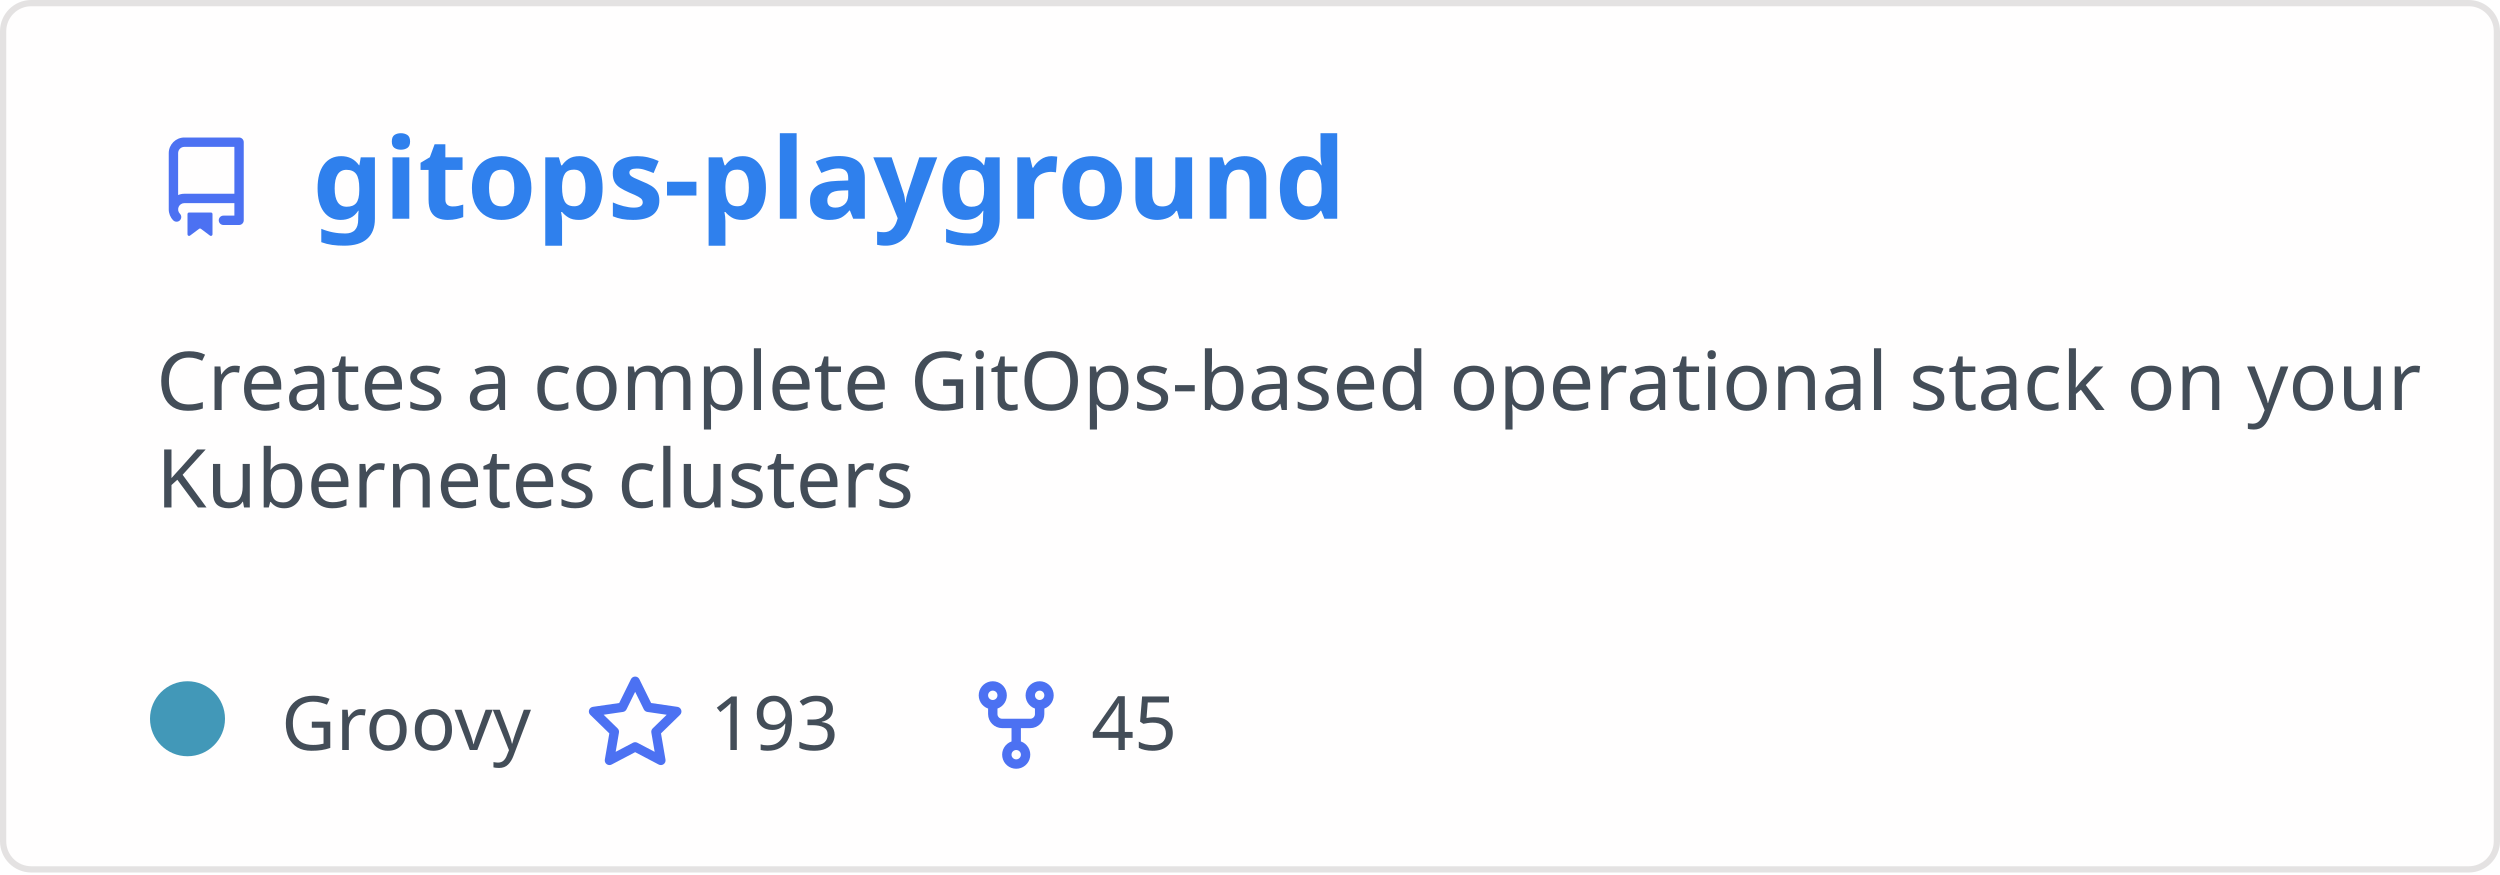
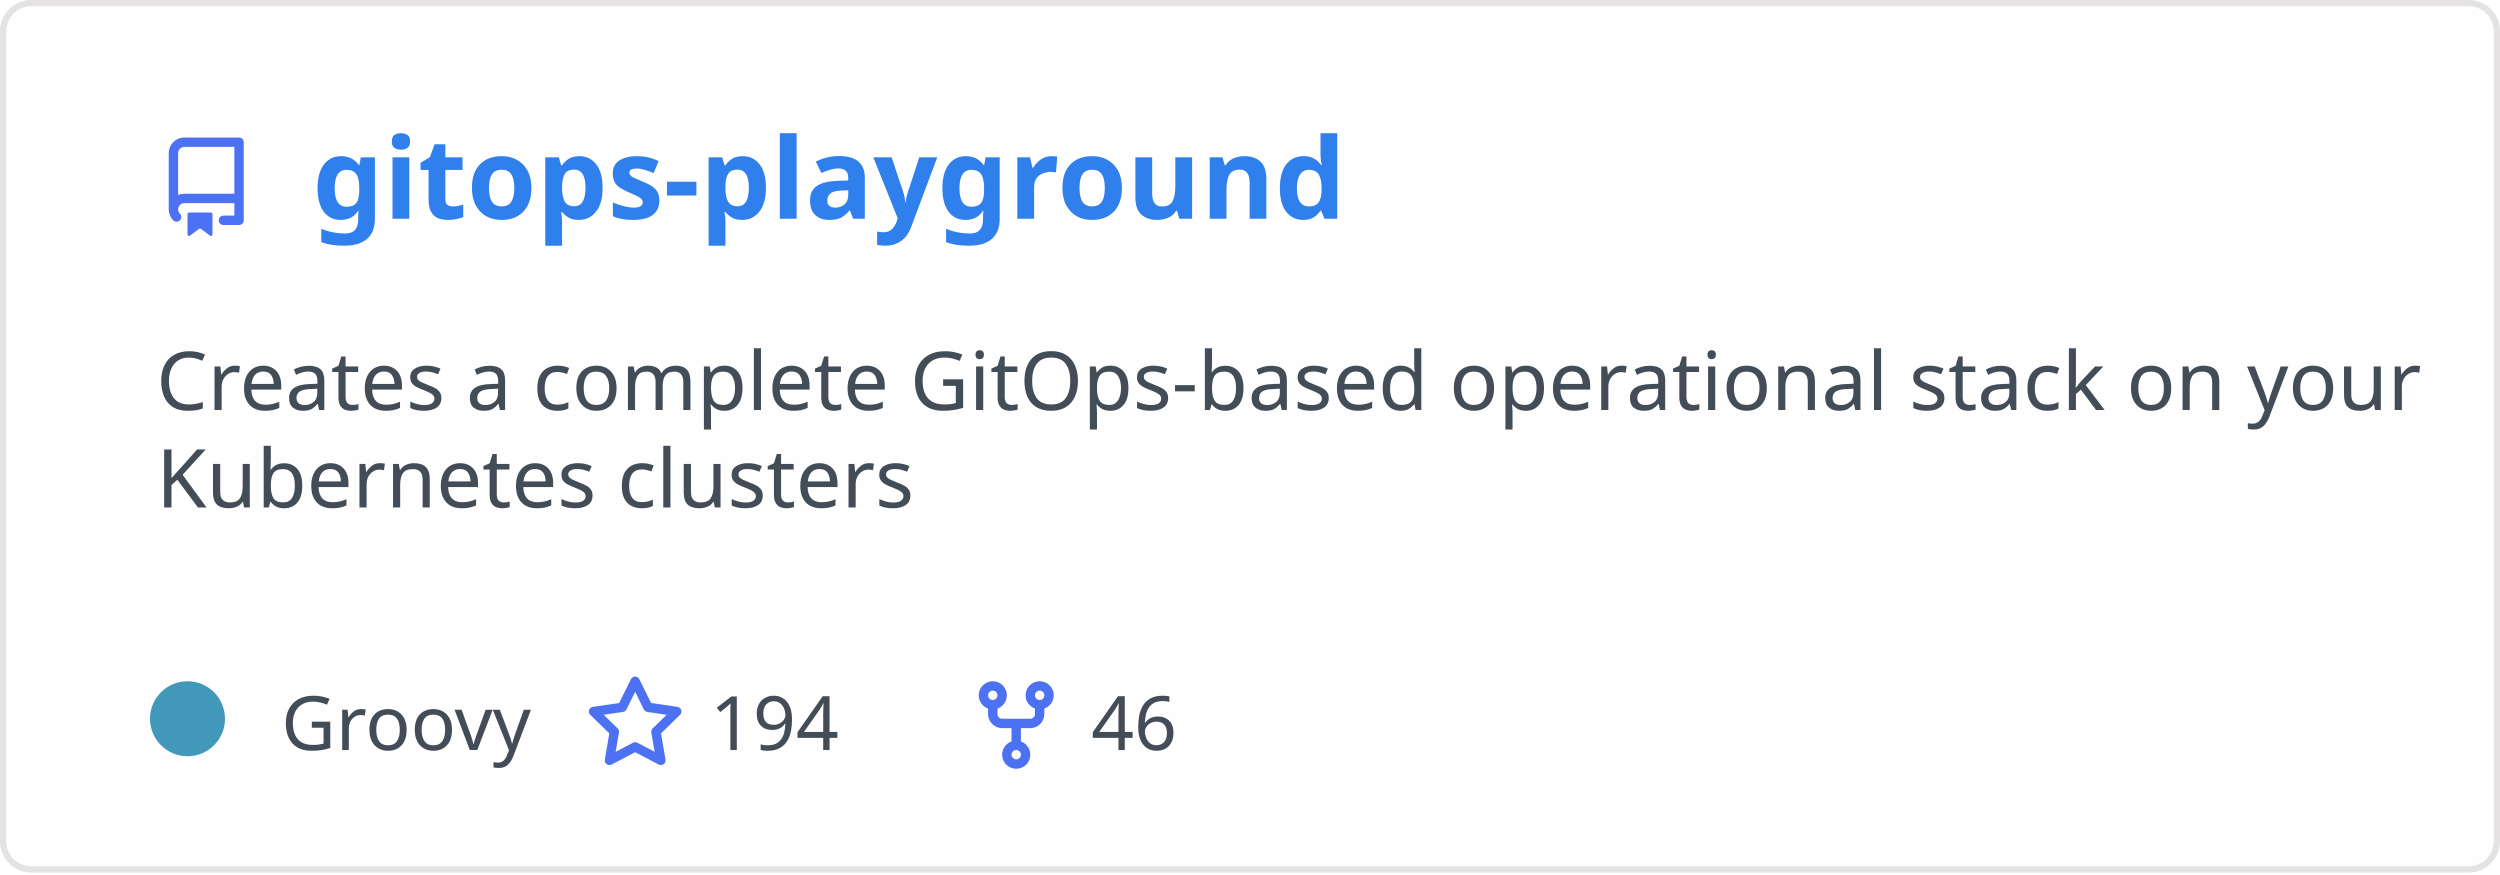
<svg xmlns="http://www.w3.org/2000/svg" width="400" height="140" viewBox="0 0 400 140" fill="none" role="img" aria-labelledby="descId">
  <style>
          .header {
            font: 600 18px 'Segoe UI', Ubuntu, Sans-Serif;
            fill: #2f80ed;
            animation: fadeInAnimation 0.8s ease-in-out forwards;
          }
          @supports(-moz-appearance: auto) {
            /* Selector detects Firefox */
            .header { font-size: 15.5px; }
          }
          
    .description { font: 400 13px 'Segoe UI', Ubuntu, Sans-Serif; fill: #434d58 }
    .gray { font: 400 12px 'Segoe UI', Ubuntu, Sans-Serif; fill: #434d58 }
    .icon { fill: #4c71f2 }
    .badge { font: 600 11px 'Segoe UI', Ubuntu, Sans-Serif; }
    .badge rect { opacity: 0.2 }
  

          
      /* Animations */
      @keyframes scaleInAnimation {
        from {
          transform: translate(-5px, 5px) scale(0);
        }
        to {
          transform: translate(-5px, 5px) scale(1);
        }
      }
      @keyframes fadeInAnimation {
        from {
          opacity: 0;
        }
        to {
          opacity: 1;
        }
      }
    
          * { animation-duration: 0s !important; animation-delay: 0s !important; }
        </style>
  <rect data-testid="card-bg" x="0.5" y="0.5" rx="4.5" height="99%" stroke="#e4e2e2" width="399" fill="#fffefe" stroke-opacity="1" />
  <g data-testid="card-title" transform="translate(25, 35)">
    <g transform="translate(0, 0)">
      <svg class="icon" x="0" y="-13" viewBox="0 0 16 16" version="1.1" width="16" height="16">
        <path fill-rule="evenodd" d="M2 2.5A2.5 2.5 0 014.5 0h8.75a.75.75 0 01.75.75v12.5a.75.75 0 01-.75.75h-2.5a.75.75 0 110-1.5h1.75v-2h-8a1 1 0 00-.714 1.7.75.75 0 01-1.072 1.05A2.495 2.495 0 012 11.5v-9zm10.5-1V9h-8c-.356 0-.694.074-1 .208V2.5a1 1 0 011-1h8zM5 12.25v3.25a.25.25 0 00.4.2l1.45-1.087a.25.25 0 01.3 0L8.6 15.7a.25.25 0 00.4-.2v-3.25a.25.25 0 00-.25-.25h-3.5a.25.25 0 00-.25.25z" />
      </svg>
    </g>
    <g transform="translate(25, 0)">
      <text x="0" y="0" class="header" data-testid="header">gitops-playground</text>
    </g>
  </g>
  <g data-testid="main-card-body" transform="translate(0, 55)">
    <text class="description" x="25" y="-5">
      <tspan dy="1.2em" x="25">Creates a complete GitOps-based operational stack on your</tspan>
      <tspan dy="1.2em" x="25">Kubernetes clusters</tspan>
    </text>
    <g transform="translate(30, 65)">
      <g transform="translate(0, 0)">
        <g data-testid="primary-lang">
          <circle data-testid="lang-color" cx="0" cy="-5" r="6" fill="#4298b8" />
          <text data-testid="lang-name" class="gray" x="15">Groovy</text>
        </g>
      </g>
      <g transform="translate(63.625, 0)">
        <g transform="translate(0, 0)">
          <svg class="icon" y="-12" viewBox="0 0 16 16" version="1.1" width="16" height="16">
            <path fill-rule="evenodd" d="M8 .25a.75.75 0 01.673.418l1.882 3.815 4.21.612a.75.75 0 01.416 1.279l-3.046 2.97.719 4.192a.75.75 0 01-1.088.791L8 12.347l-3.766 1.98a.75.75 0 01-1.088-.79l.72-4.194L.818 6.374a.75.75 0 01.416-1.28l4.21-.611L7.327.668A.75.75 0 018 .25zm0 2.445L6.615 5.5a.75.75 0 01-.564.41l-3.097.45 2.24 2.184a.75.75 0 01.216.664l-.528 3.084 2.769-1.456a.75.75 0 01.698 0l2.77 1.456-.53-3.084a.75.75 0 01.216-.664l2.24-2.183-3.096-.45a.75.75 0 01-.564-.41L8 2.694v.001z" />
          </svg>
        </g>
        <g transform="translate(20, 0)">
-           <text data-testid="stargazers" class="gray">193</text>
+           <text data-testid="stargazers" class="gray">194</text>
        </g>
      </g>
      <g transform="translate(124.5938, 0)">
        <g transform="translate(0, 0)">
          <svg class="icon" y="-12" viewBox="0 0 16 16" version="1.1" width="16" height="16">
            <path fill-rule="evenodd" d="M5 3.25a.75.75 0 11-1.5 0 .75.75 0 011.5 0zm0 2.122a2.25 2.25 0 10-1.5 0v.878A2.25 2.25 0 005.75 8.5h1.5v2.128a2.251 2.251 0 101.5 0V8.5h1.5a2.25 2.25 0 002.25-2.25v-.878a2.25 2.25 0 10-1.5 0v.878a.75.75 0 01-.75.75h-4.5A.75.75 0 015 6.25v-.878zm3.75 7.378a.75.75 0 11-1.5 0 .75.75 0 011.5 0zm3-8.75a.75.75 0 100-1.5.75.75 0 000 1.5z" />
          </svg>
        </g>
        <g transform="translate(20, 0)">
-           <text data-testid="forkcount" class="gray">45</text>
+           <text data-testid="forkcount" class="gray">46</text>
        </g>
      </g>
    </g>
  </g>
</svg>
